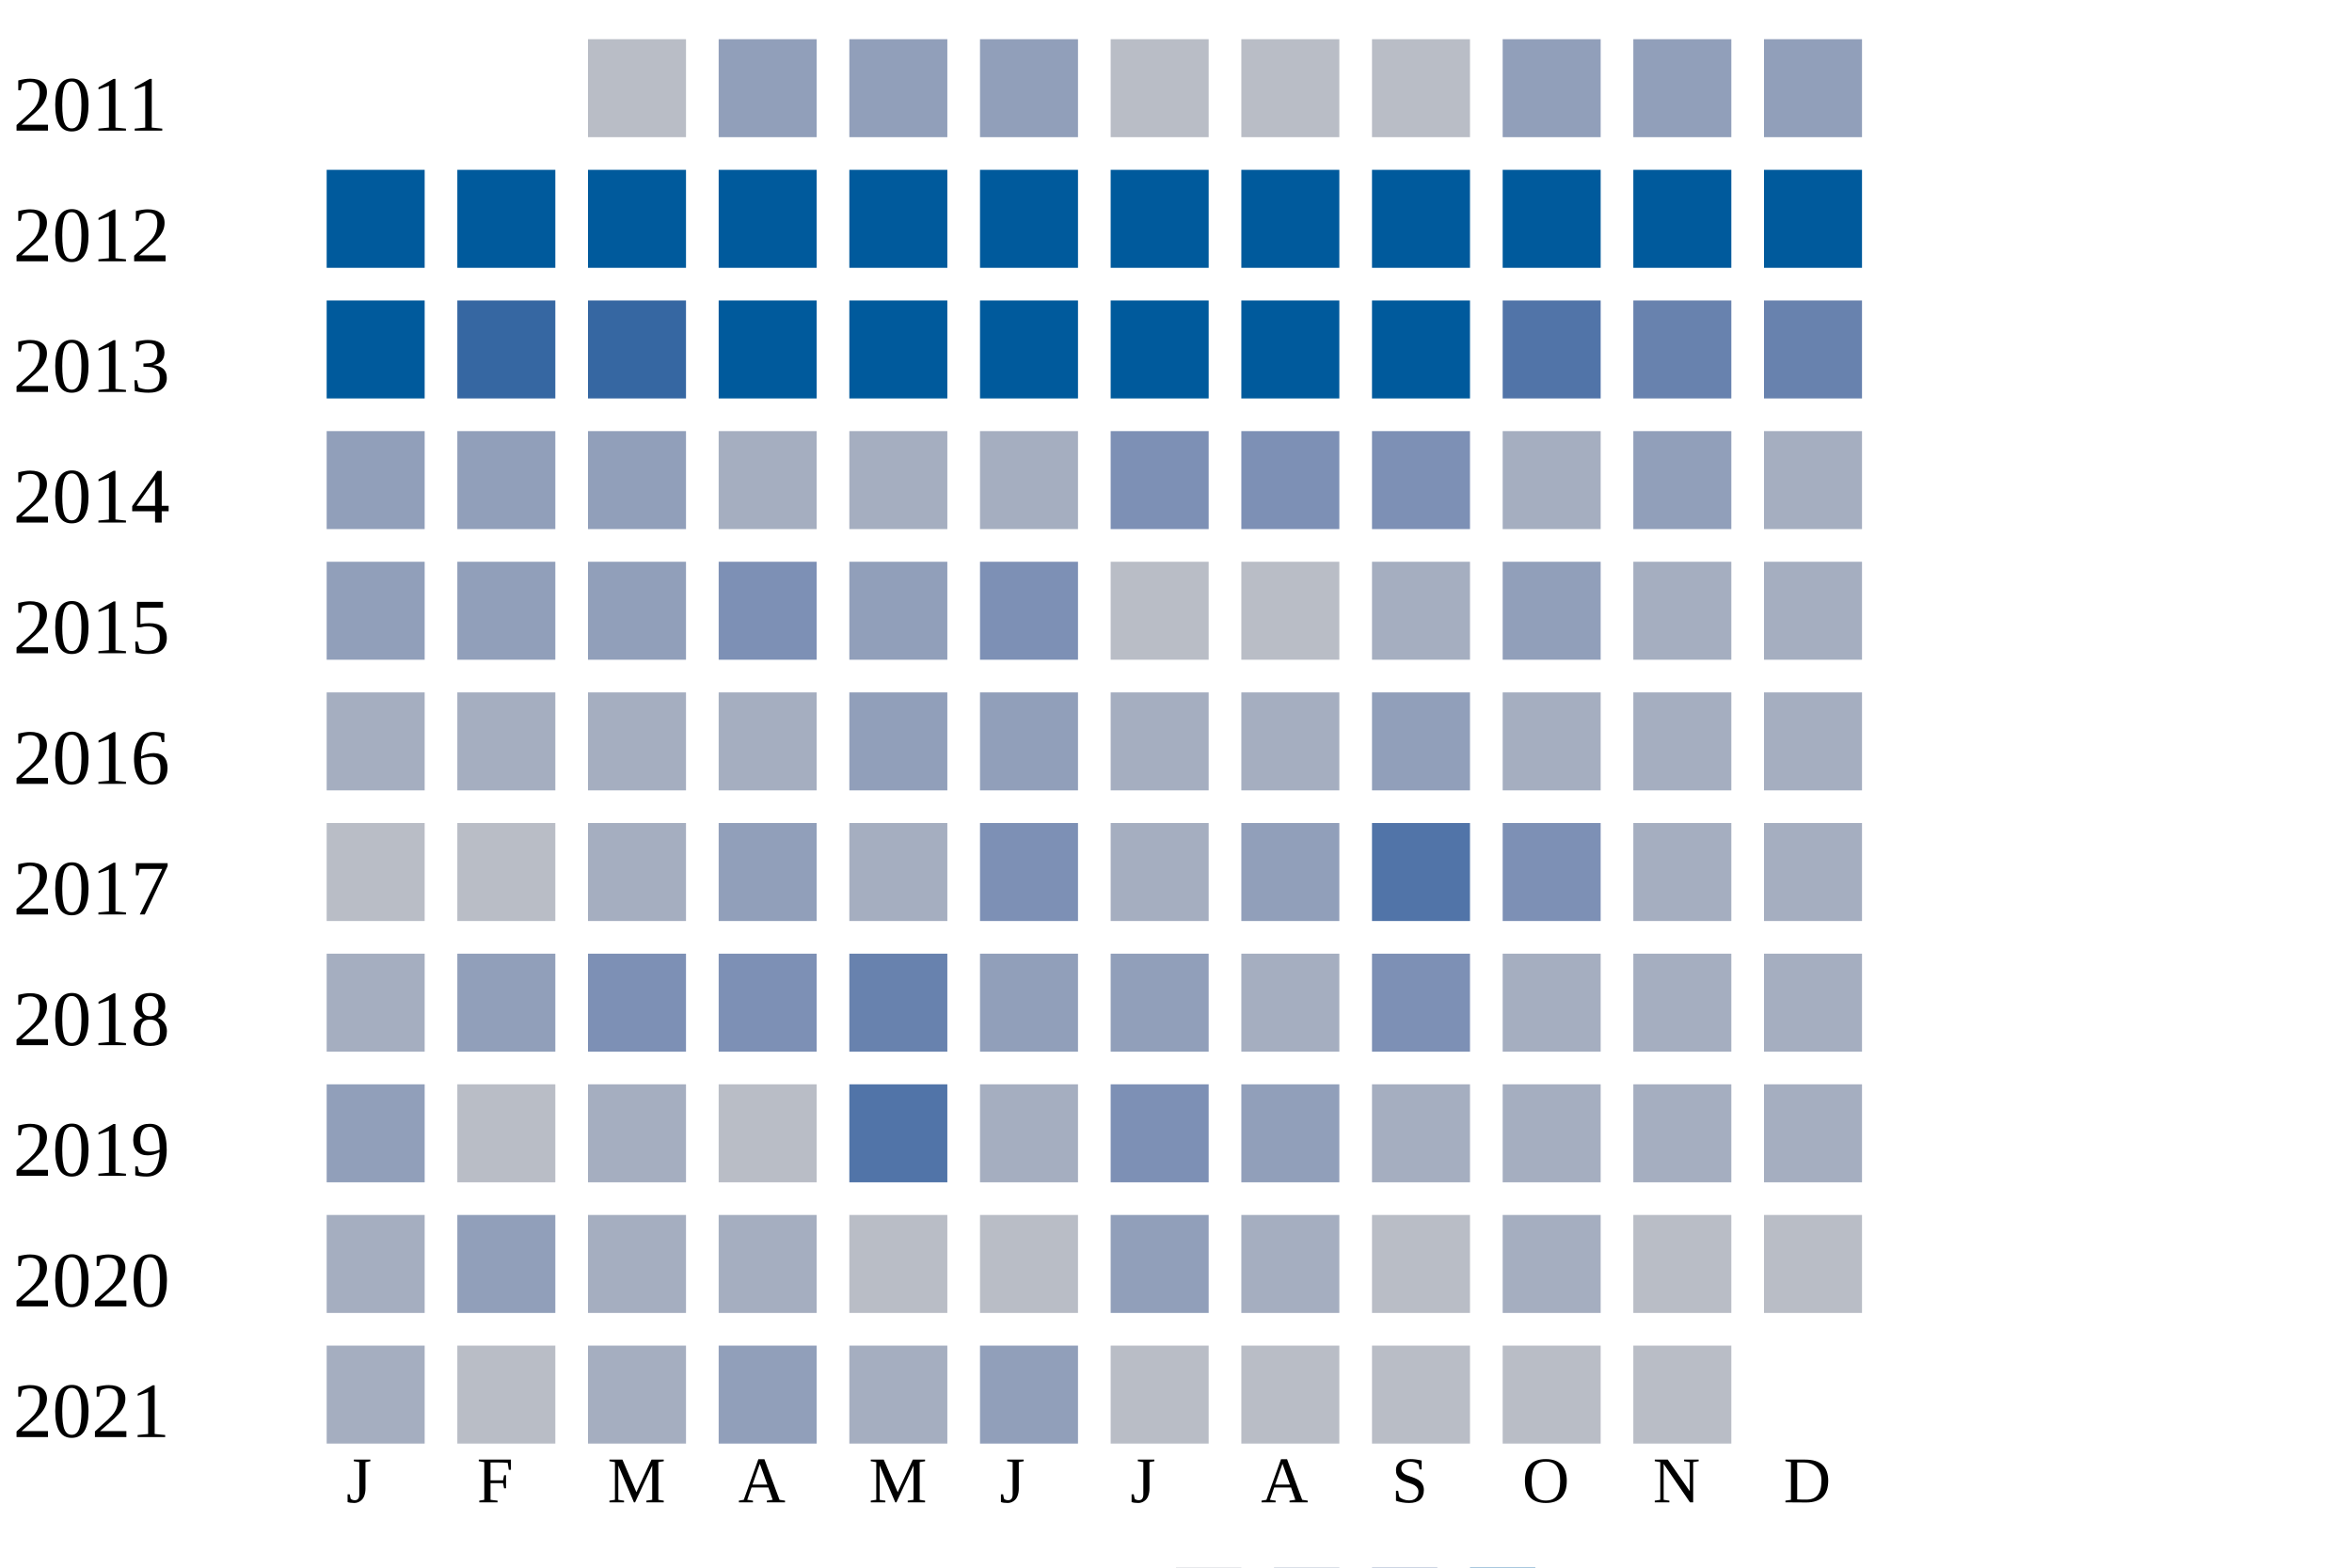
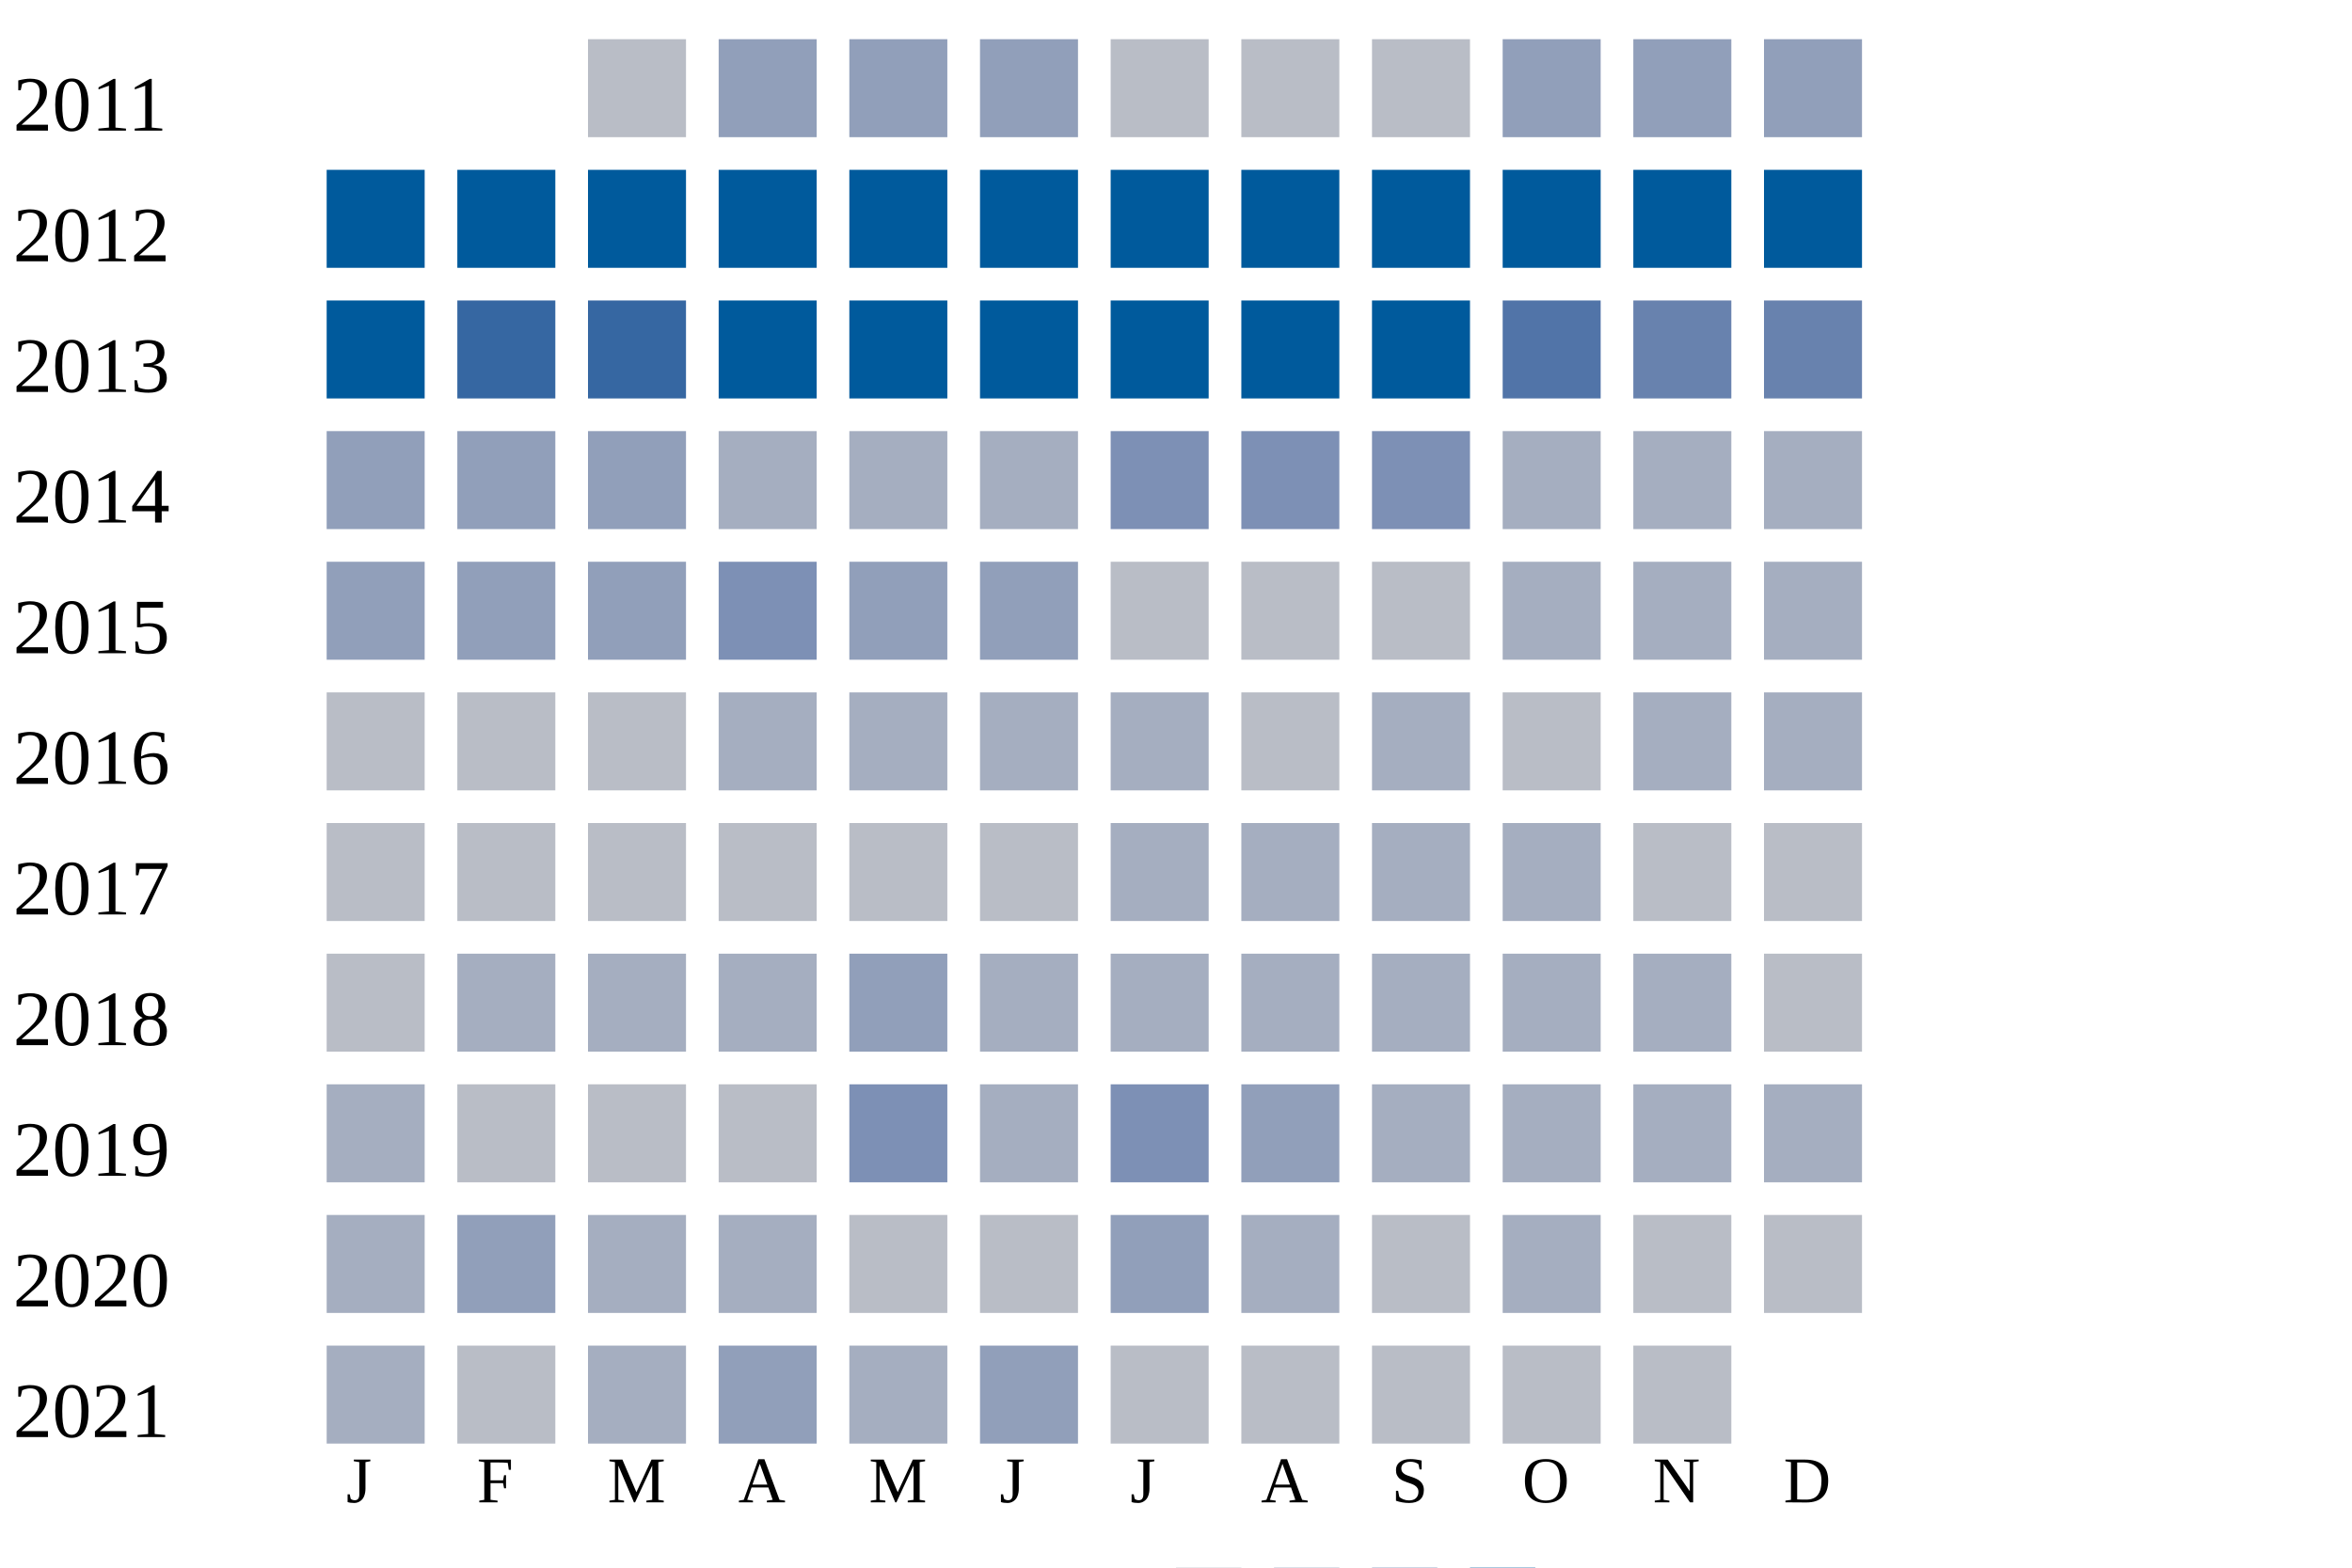
<svg xmlns="http://www.w3.org/2000/svg" width="360" height="240">
  <g transform="translate(0 0)">
    <text x="2" y="20">2011</text>
    <rect x="90" y="6" width="15" height="15" fill="#b9bdc6" />
    <rect x="110" y="6" width="15" height="15" fill="#919fba" />
    <rect x="130" y="6" width="15" height="15" fill="#919fba" />
    <rect x="150" y="6" width="15" height="15" fill="#919fba" />
    <rect x="170" y="6" width="15" height="15" fill="#b9bdc6" />
    <rect x="190" y="6" width="15" height="15" fill="#b9bdc6" />
    <rect x="210" y="6" width="15" height="15" fill="#b9bdc6" />
    <rect x="230" y="6" width="15" height="15" fill="#919fba" />
    <rect x="250" y="6" width="15" height="15" fill="#919fba" />
    <rect x="270" y="6" width="15" height="15" fill="#919fba" />
  </g>
  <g transform="translate(0 20)">
    <text x="2" y="20">2012</text>
    <rect x="50" y="6" width="15" height="15" fill="#005a9c" />
    <rect x="70" y="6" width="15" height="15" fill="#005a9c" />
    <rect x="90" y="6" width="15" height="15" fill="#005a9c" />
    <rect x="110" y="6" width="15" height="15" fill="#005a9c" />
    <rect x="130" y="6" width="15" height="15" fill="#005a9c" />
    <rect x="150" y="6" width="15" height="15" fill="#005a9c" />
    <rect x="170" y="6" width="15" height="15" fill="#005a9c" />
    <rect x="190" y="6" width="15" height="15" fill="#005a9c" />
    <rect x="210" y="6" width="15" height="15" fill="#005a9c" />
    <rect x="230" y="6" width="15" height="15" fill="#005a9c" />
    <rect x="250" y="6" width="15" height="15" fill="#005a9c" />
    <rect x="270" y="6" width="15" height="15" fill="#005a9c" />
  </g>
  <g transform="translate(0 40)">
    <text x="2" y="20">2013</text>
    <rect x="50" y="6" width="15" height="15" fill="#005a9c" />
    <rect x="70" y="6" width="15" height="15" fill="#3667a2" />
    <rect x="90" y="6" width="15" height="15" fill="#3667a2" />
    <rect x="110" y="6" width="15" height="15" fill="#005a9c" />
    <rect x="130" y="6" width="15" height="15" fill="#005a9c" />
    <rect x="150" y="6" width="15" height="15" fill="#005a9c" />
    <rect x="170" y="6" width="15" height="15" fill="#005a9c" />
    <rect x="190" y="6" width="15" height="15" fill="#005a9c" />
    <rect x="210" y="6" width="15" height="15" fill="#005a9c" />
    <rect x="230" y="6" width="15" height="15" fill="#5174a8" />
    <rect x="250" y="6" width="15" height="15" fill="#6882ae" />
    <rect x="270" y="6" width="15" height="15" fill="#6882ae" />
  </g>
  <g transform="translate(0 60)">
    <text x="2" y="20">2014</text>
    <rect x="50" y="6" width="15" height="15" fill="#919fba" />
    <rect x="70" y="6" width="15" height="15" fill="#919fba" />
    <rect x="90" y="6" width="15" height="15" fill="#919fba" />
    <rect x="110" y="6" width="15" height="15" fill="#a5aec0" />
    <rect x="130" y="6" width="15" height="15" fill="#a5aec0" />
    <rect x="150" y="6" width="15" height="15" fill="#a5aec0" />
    <rect x="170" y="6" width="15" height="15" fill="#7d90b5" />
    <rect x="190" y="6" width="15" height="15" fill="#7d90b5" />
    <rect x="210" y="6" width="15" height="15" fill="#7d90b5" />
    <rect x="230" y="6" width="15" height="15" fill="#a5aec0" />
-     <rect x="250" y="6" width="15" height="15" fill="#919fba" />
+     <rect x="250" y="6" width="15" height="15" fill="#a5aec0" />
    <rect x="270" y="6" width="15" height="15" fill="#a5aec0" />
  </g>
  <g transform="translate(0 80)">
    <text x="2" y="20">2015</text>
    <rect x="50" y="6" width="15" height="15" fill="#919fba" />
    <rect x="70" y="6" width="15" height="15" fill="#919fba" />
    <rect x="90" y="6" width="15" height="15" fill="#919fba" />
    <rect x="110" y="6" width="15" height="15" fill="#7d90b5" />
    <rect x="130" y="6" width="15" height="15" fill="#919fba" />
-     <rect x="150" y="6" width="15" height="15" fill="#7d90b5" />
+     <rect x="150" y="6" width="15" height="15" fill="#919fba" />
    <rect x="170" y="6" width="15" height="15" fill="#b9bdc6" />
    <rect x="190" y="6" width="15" height="15" fill="#b9bdc6" />
-     <rect x="210" y="6" width="15" height="15" fill="#a5aec0" />
-     <rect x="230" y="6" width="15" height="15" fill="#919fba" />
+     <rect x="210" y="6" width="15" height="15" fill="#b9bdc6" />
+     <rect x="230" y="6" width="15" height="15" fill="#a5aec0" />
    <rect x="250" y="6" width="15" height="15" fill="#a5aec0" />
    <rect x="270" y="6" width="15" height="15" fill="#a5aec0" />
  </g>
  <g transform="translate(0 100)">
    <text x="2" y="20">2016</text>
-     <rect x="50" y="6" width="15" height="15" fill="#a5aec0" />
-     <rect x="70" y="6" width="15" height="15" fill="#a5aec0" />
-     <rect x="90" y="6" width="15" height="15" fill="#a5aec0" />
+     <rect x="50" y="6" width="15" height="15" fill="#b9bdc6" />
+     <rect x="70" y="6" width="15" height="15" fill="#b9bdc6" />
+     <rect x="90" y="6" width="15" height="15" fill="#b9bdc6" />
    <rect x="110" y="6" width="15" height="15" fill="#a5aec0" />
-     <rect x="130" y="6" width="15" height="15" fill="#919fba" />
-     <rect x="150" y="6" width="15" height="15" fill="#919fba" />
+     <rect x="130" y="6" width="15" height="15" fill="#a5aec0" />
+     <rect x="150" y="6" width="15" height="15" fill="#a5aec0" />
    <rect x="170" y="6" width="15" height="15" fill="#a5aec0" />
-     <rect x="190" y="6" width="15" height="15" fill="#a5aec0" />
-     <rect x="210" y="6" width="15" height="15" fill="#919fba" />
-     <rect x="230" y="6" width="15" height="15" fill="#a5aec0" />
+     <rect x="190" y="6" width="15" height="15" fill="#b9bdc6" />
+     <rect x="210" y="6" width="15" height="15" fill="#a5aec0" />
+     <rect x="230" y="6" width="15" height="15" fill="#b9bdc6" />
    <rect x="250" y="6" width="15" height="15" fill="#a5aec0" />
    <rect x="270" y="6" width="15" height="15" fill="#a5aec0" />
  </g>
  <g transform="translate(0 120)">
    <text x="2" y="20">2017</text>
    <rect x="50" y="6" width="15" height="15" fill="#b9bdc6" />
    <rect x="70" y="6" width="15" height="15" fill="#b9bdc6" />
-     <rect x="90" y="6" width="15" height="15" fill="#a5aec0" />
-     <rect x="110" y="6" width="15" height="15" fill="#919fba" />
-     <rect x="130" y="6" width="15" height="15" fill="#a5aec0" />
-     <rect x="150" y="6" width="15" height="15" fill="#7d90b5" />
+     <rect x="90" y="6" width="15" height="15" fill="#b9bdc6" />
+     <rect x="110" y="6" width="15" height="15" fill="#b9bdc6" />
+     <rect x="130" y="6" width="15" height="15" fill="#b9bdc6" />
+     <rect x="150" y="6" width="15" height="15" fill="#b9bdc6" />
    <rect x="170" y="6" width="15" height="15" fill="#a5aec0" />
-     <rect x="190" y="6" width="15" height="15" fill="#919fba" />
-     <rect x="210" y="6" width="15" height="15" fill="#5174a8" />
-     <rect x="230" y="6" width="15" height="15" fill="#7d90b5" />
-     <rect x="250" y="6" width="15" height="15" fill="#a5aec0" />
-     <rect x="270" y="6" width="15" height="15" fill="#a5aec0" />
+     <rect x="190" y="6" width="15" height="15" fill="#a5aec0" />
+     <rect x="210" y="6" width="15" height="15" fill="#a5aec0" />
+     <rect x="230" y="6" width="15" height="15" fill="#a5aec0" />
+     <rect x="250" y="6" width="15" height="15" fill="#b9bdc6" />
+     <rect x="270" y="6" width="15" height="15" fill="#b9bdc6" />
  </g>
  <g transform="translate(0 140)">
    <text x="2" y="20">2018</text>
-     <rect x="50" y="6" width="15" height="15" fill="#a5aec0" />
-     <rect x="70" y="6" width="15" height="15" fill="#919fba" />
-     <rect x="90" y="6" width="15" height="15" fill="#7d90b5" />
-     <rect x="110" y="6" width="15" height="15" fill="#7d90b5" />
-     <rect x="130" y="6" width="15" height="15" fill="#6882ae" />
-     <rect x="150" y="6" width="15" height="15" fill="#919fba" />
-     <rect x="170" y="6" width="15" height="15" fill="#919fba" />
+     <rect x="50" y="6" width="15" height="15" fill="#b9bdc6" />
+     <rect x="70" y="6" width="15" height="15" fill="#a5aec0" />
+     <rect x="90" y="6" width="15" height="15" fill="#a5aec0" />
+     <rect x="110" y="6" width="15" height="15" fill="#a5aec0" />
+     <rect x="130" y="6" width="15" height="15" fill="#919fba" />
+     <rect x="150" y="6" width="15" height="15" fill="#a5aec0" />
+     <rect x="170" y="6" width="15" height="15" fill="#a5aec0" />
    <rect x="190" y="6" width="15" height="15" fill="#a5aec0" />
-     <rect x="210" y="6" width="15" height="15" fill="#7d90b5" />
+     <rect x="210" y="6" width="15" height="15" fill="#a5aec0" />
    <rect x="230" y="6" width="15" height="15" fill="#a5aec0" />
    <rect x="250" y="6" width="15" height="15" fill="#a5aec0" />
-     <rect x="270" y="6" width="15" height="15" fill="#a5aec0" />
+     <rect x="270" y="6" width="15" height="15" fill="#b9bdc6" />
  </g>
  <g transform="translate(0 160)">
    <text x="2" y="20">2019</text>
-     <rect x="50" y="6" width="15" height="15" fill="#919fba" />
+     <rect x="50" y="6" width="15" height="15" fill="#a5aec0" />
    <rect x="70" y="6" width="15" height="15" fill="#b9bdc6" />
-     <rect x="90" y="6" width="15" height="15" fill="#a5aec0" />
+     <rect x="90" y="6" width="15" height="15" fill="#b9bdc6" />
    <rect x="110" y="6" width="15" height="15" fill="#b9bdc6" />
-     <rect x="130" y="6" width="15" height="15" fill="#5174a8" />
+     <rect x="130" y="6" width="15" height="15" fill="#7d90b5" />
    <rect x="150" y="6" width="15" height="15" fill="#a5aec0" />
    <rect x="170" y="6" width="15" height="15" fill="#7d90b5" />
    <rect x="190" y="6" width="15" height="15" fill="#919fba" />
    <rect x="210" y="6" width="15" height="15" fill="#a5aec0" />
    <rect x="230" y="6" width="15" height="15" fill="#a5aec0" />
    <rect x="250" y="6" width="15" height="15" fill="#a5aec0" />
    <rect x="270" y="6" width="15" height="15" fill="#a5aec0" />
  </g>
  <g transform="translate(0 180)">
    <text x="2" y="20">2020</text>
    <rect x="50" y="6" width="15" height="15" fill="#a5aec0" />
    <rect x="70" y="6" width="15" height="15" fill="#919fba" />
    <rect x="90" y="6" width="15" height="15" fill="#a5aec0" />
    <rect x="110" y="6" width="15" height="15" fill="#a5aec0" />
    <rect x="130" y="6" width="15" height="15" fill="#b9bdc6" />
    <rect x="150" y="6" width="15" height="15" fill="#b9bdc6" />
    <rect x="170" y="6" width="15" height="15" fill="#919fba" />
    <rect x="190" y="6" width="15" height="15" fill="#a5aec0" />
    <rect x="210" y="6" width="15" height="15" fill="#b9bdc6" />
    <rect x="230" y="6" width="15" height="15" fill="#a5aec0" />
    <rect x="250" y="6" width="15" height="15" fill="#b9bdc6" />
    <rect x="270" y="6" width="15" height="15" fill="#b9bdc6" />
  </g>
  <g transform="translate(0 200)">
    <text x="2" y="20">2021</text>
    <rect x="50" y="6" width="15" height="15" fill="#a5aec0" />
    <rect x="70" y="6" width="15" height="15" fill="#b9bdc6" />
    <rect x="90" y="6" width="15" height="15" fill="#a5aec0" />
    <rect x="110" y="6" width="15" height="15" fill="#919fba" />
    <rect x="130" y="6" width="15" height="15" fill="#a5aec0" />
    <rect x="150" y="6" width="15" height="15" fill="#919fba" />
    <rect x="170" y="6" width="15" height="15" fill="#b9bdc6" />
    <rect x="190" y="6" width="15" height="15" fill="#b9bdc6" />
    <rect x="210" y="6" width="15" height="15" fill="#b9bdc6" />
    <rect x="230" y="6" width="15" height="15" fill="#b9bdc6" />
    <rect x="250" y="6" width="15" height="15" fill="#b9bdc6" />
  </g>
  <text style="font-size: 10px; text-align: center" x="53" y="230">J</text>
  <text style="font-size: 10px; text-align: center" x="73" y="230">F</text>
  <text style="font-size: 10px; text-align: center" x="93" y="230">M</text>
  <text style="font-size: 10px; text-align: center" x="113" y="230">A</text>
  <text style="font-size: 10px; text-align: center" x="133" y="230">M</text>
  <text style="font-size: 10px; text-align: center" x="153" y="230">J</text>
  <text style="font-size: 10px; text-align: center" x="173" y="230">J</text>
  <text style="font-size: 10px; text-align: center" x="193" y="230">A</text>
  <text style="font-size: 10px; text-align: center" x="213" y="230">S</text>
  <text style="font-size: 10px; text-align: center" x="233" y="230">O</text>
  <text style="font-size: 10px; text-align: center" x="253" y="230">N</text>
  <text style="font-size: 10px; text-align: center" x="273" y="230">D</text>
  <text style="font-size: 10px;" x="155" y="249">Less</text>
  <rect fill="#b9bdc6" width="10" height="10" x="180" y="240" />
  <rect fill="#919fba" width="10" height="10" x="195" y="240" />
  <rect fill="#6882ae" width="10" height="10" x="210" y="240" />
  <rect fill="#005a9c" width="10" height="10" x="225" y="240" />
  <text x="240" y="249" style="font-size: 10px;">More</text>
</svg>
